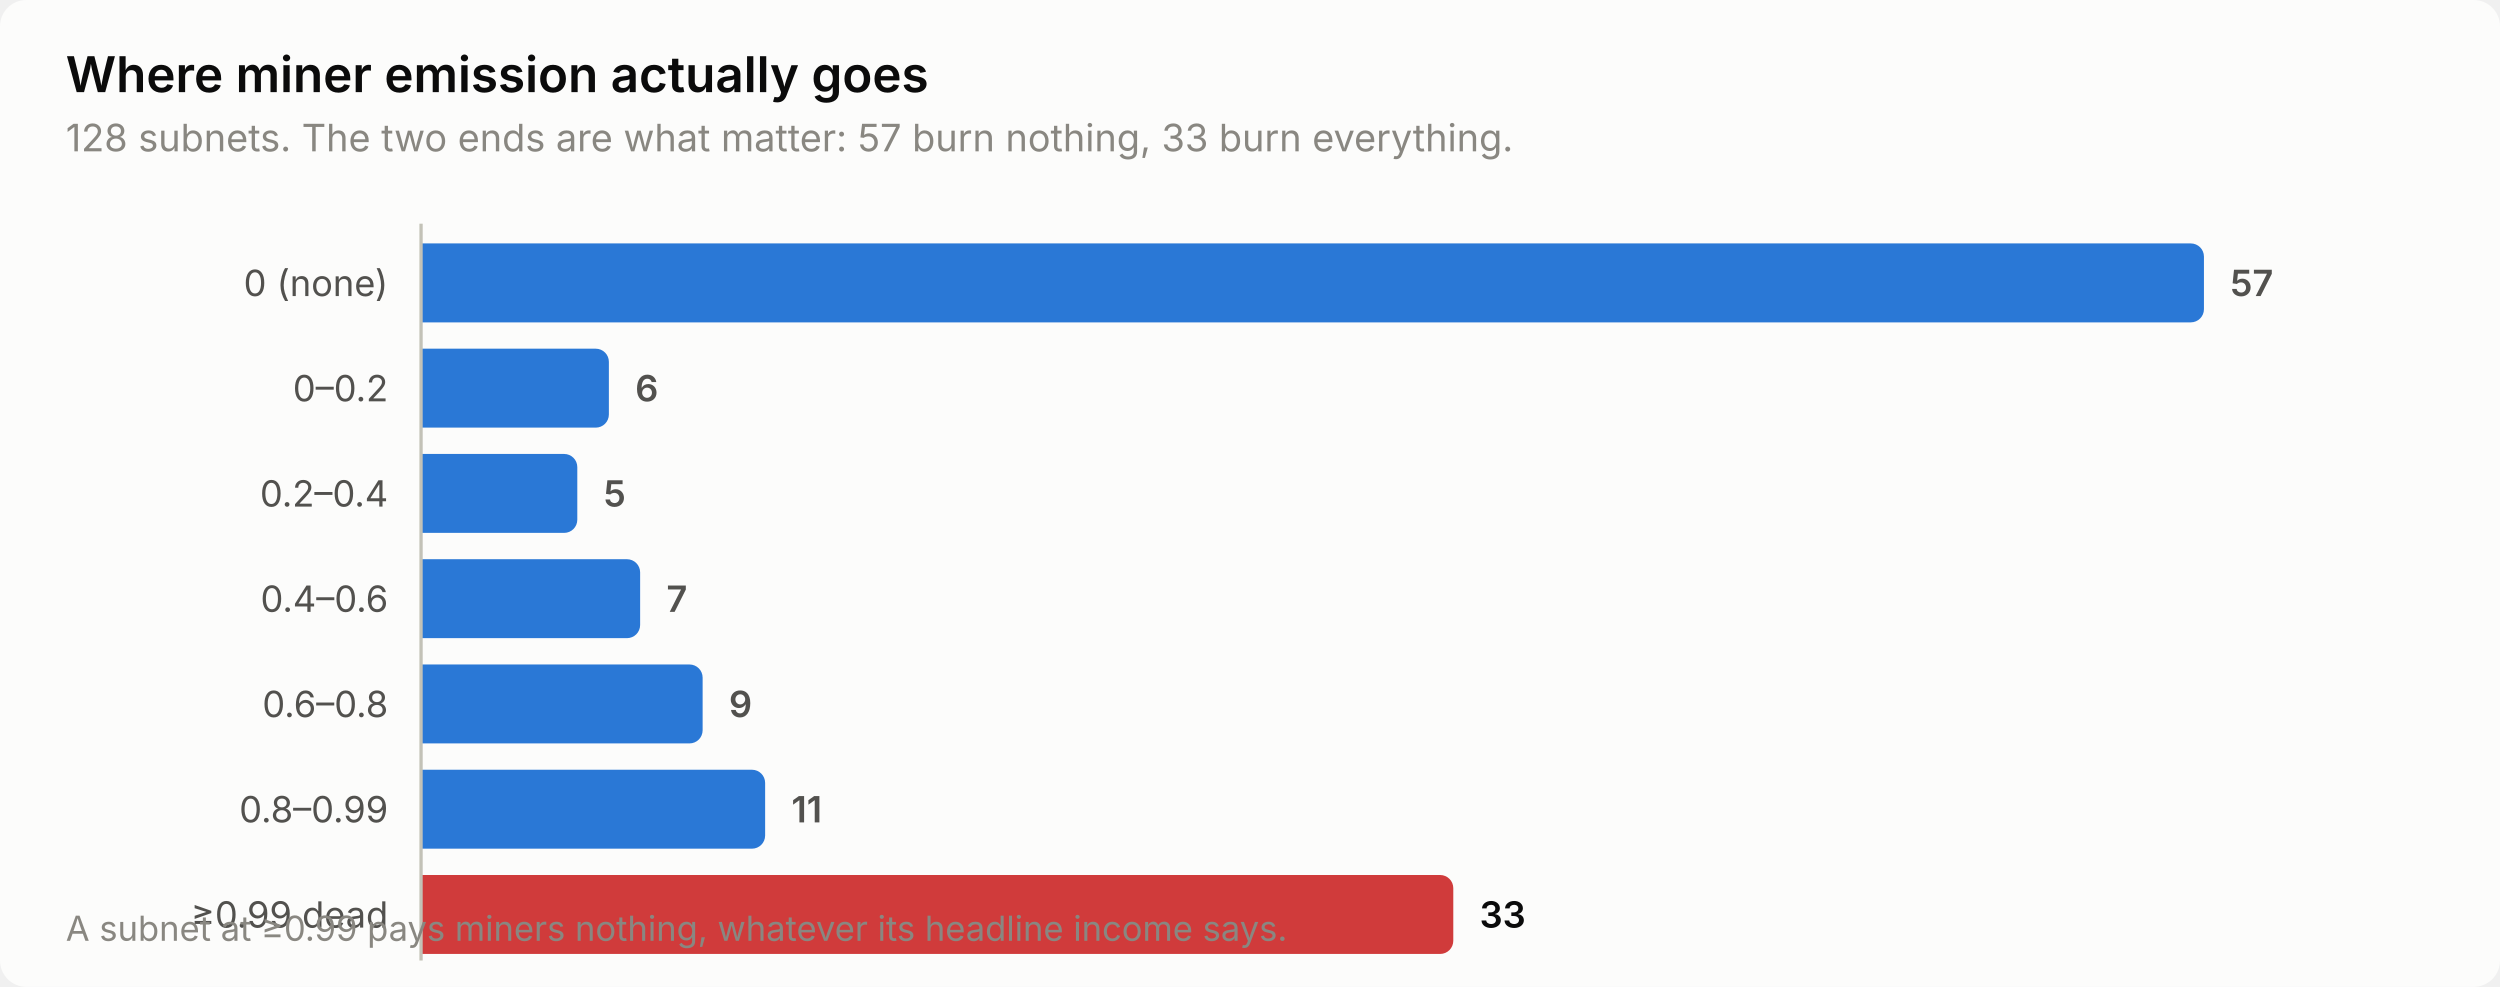
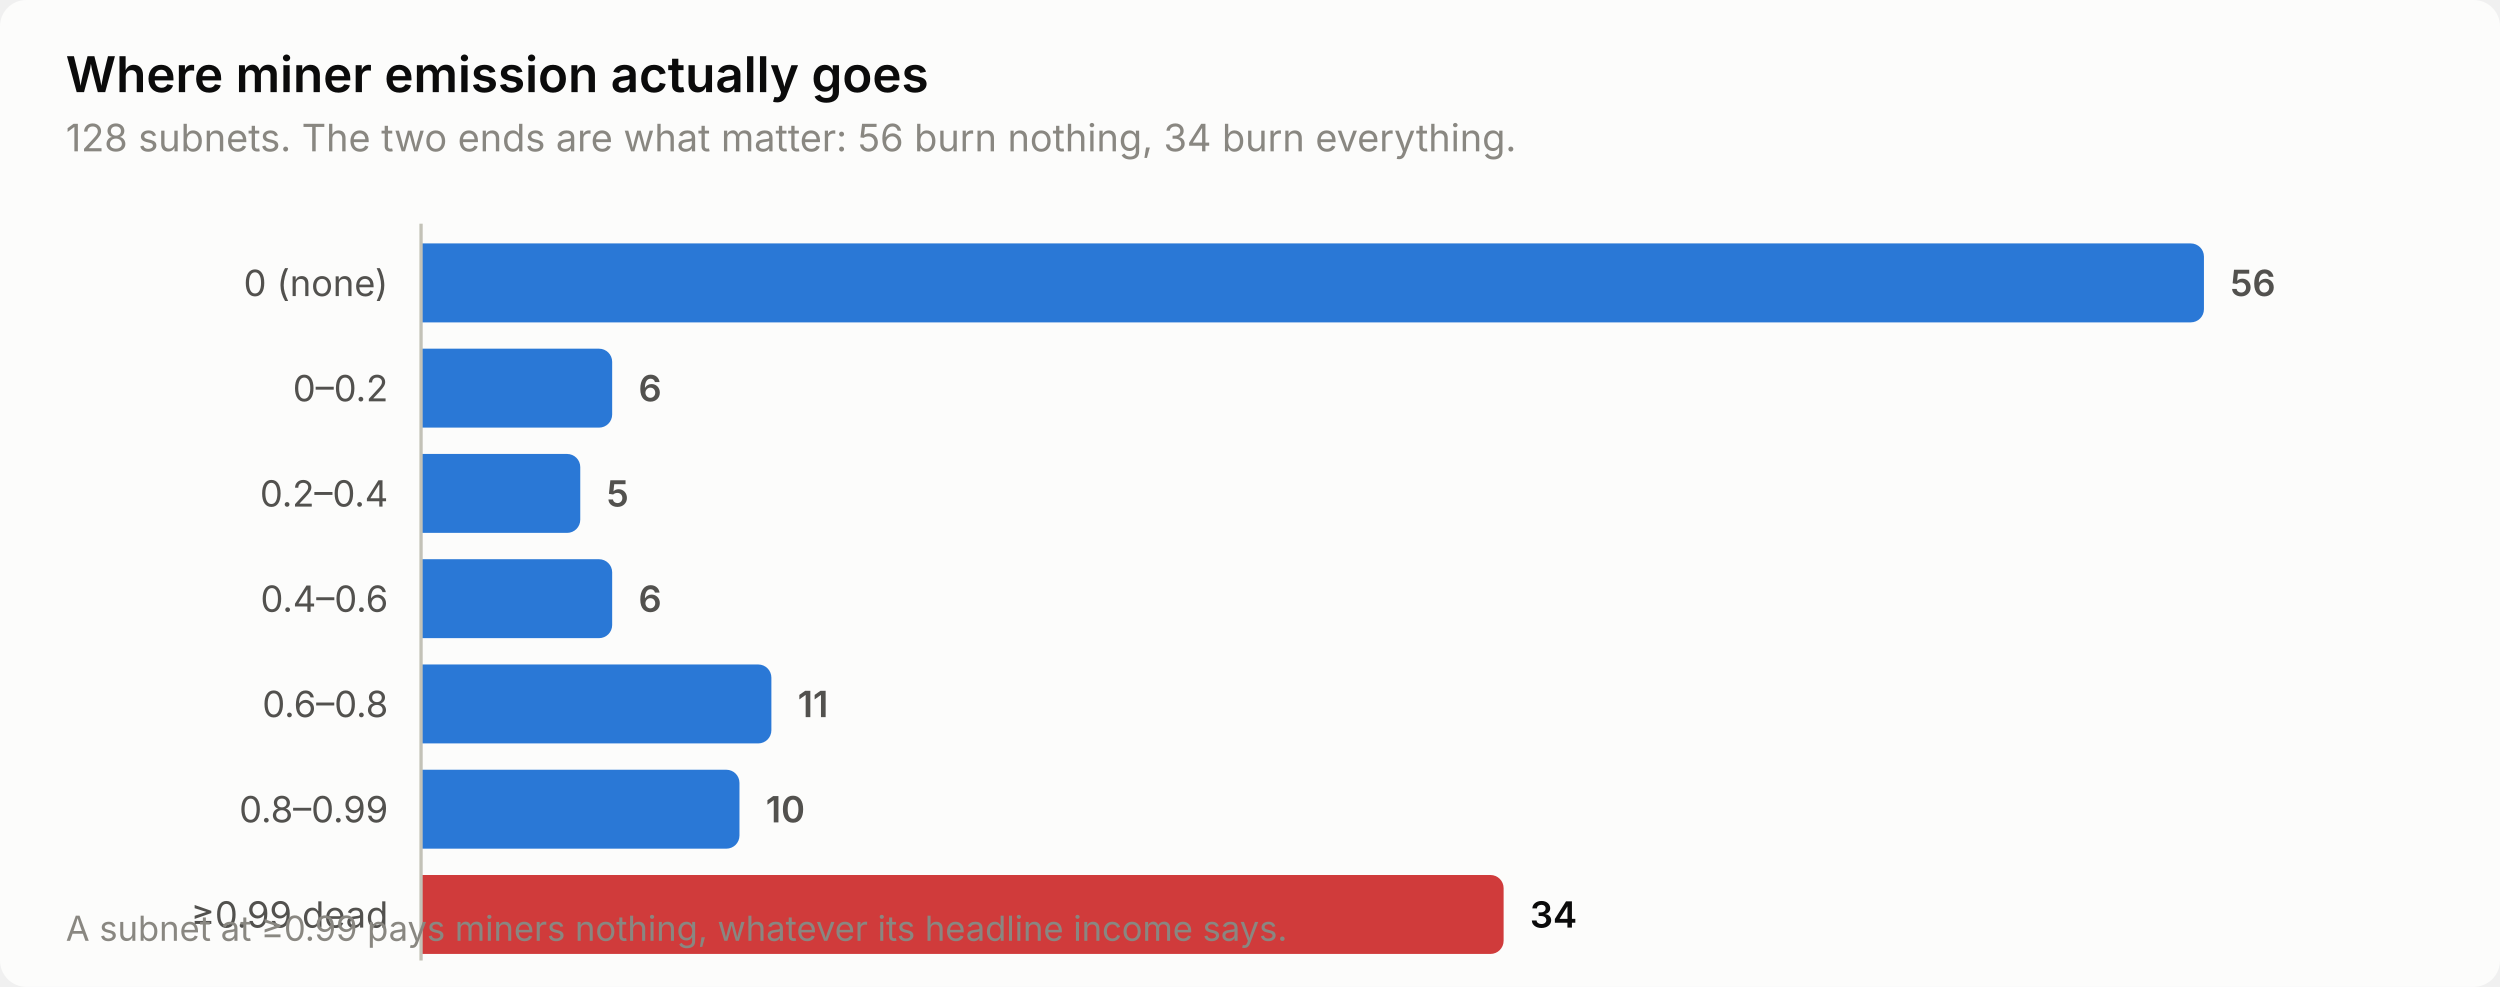
<svg xmlns="http://www.w3.org/2000/svg" width="760" height="300" viewBox="0 0 760 300" role="img" aria-label="Where miner emission actually goes">
  <style>
    text { font-family: system-ui, -apple-system, 'Segoe UI', sans-serif; }
    .t-title { font-size: 15px; font-weight: 600; }
    .t-sub { font-size: 11.5px; }
    .t-lab { font-size: 11px; }
    .t-val { font-size: 11px; font-weight: 600; font-variant-numeric: tabular-nums; }
    .t-tick { font-size: 10.5px; font-variant-numeric: tabular-nums; }

    .surface { fill: #fcfcfb; }
    .ink { fill: #0b0b0b; }
    .ink2 { fill: #52514e; }
    .muted { fill: #898781; }
    .grid { stroke: #e1e0d9; }
    .axis { stroke: #c3c2b7; }
    .accent { fill: #2a78d6; }
    .critical { fill: #d03b3b; }
    .deemph { fill: #d8d7d0; }

    @media (prefers-color-scheme: dark) {
      .surface { fill: #1a1a19; }
      .ink { fill: #ffffff; }
      .ink2 { fill: #c3c2b7; }
      .muted { fill: #898781; }
      .grid { stroke: #2c2c2a; }
      .axis { stroke: #383835; }
      .accent { fill: #3987e5; }
      .deemph { fill: #3a3a37; }
    }
</style>
  <rect class="surface" width="760" height="300" rx="8" />
  <text class="ink t-title" x="20" y="28">Where miner emission actually goes</text>
-   <text class="muted t-sub" x="20" y="46">128 subnets. The two ends are what matter: 57 burn nothing, 33 burn everything.</text>
+   <text class="muted t-sub" x="20" y="46">128 subnets. The two ends are what matter: 56 burn nothing, 34 burn everything.</text>
  <text class="ink2 t-lab" x="118" y="90" text-anchor="end">0 (none)</text>
  <path class="accent" d="M128.0,74.0 H666.0 a4.0,4.0 0 0 1 4.0,4.0 V94.0 a4.0,4.0 0 0 1 -4.0,4.0 H128.0 Z" />
-   <text class="ink2 t-val" x="678.0" y="90">57</text>
+   <text class="ink2 t-val" x="678.0" y="90">56</text>
  <text class="ink2 t-lab" x="118" y="122" text-anchor="end">0–0.2</text>
-   <path class="accent" d="M128.0,106.0 H181.1 a4.0,4.0 0 0 1 4.0,4.0 V126.0 a4.0,4.0 0 0 1 -4.0,4.0 H128.0 Z" />
-   <text class="ink2 t-val" x="193.1" y="122">6</text>
+   <path class="accent" d="M128.0,106.0 H182.1 a4.0,4.0 0 0 1 4.0,4.0 V126.0 a4.0,4.0 0 0 1 -4.0,4.0 H128.0 Z" />
+   <text class="ink2 t-val" x="194.1" y="122">6</text>
  <text class="ink2 t-lab" x="118" y="154" text-anchor="end">0.2–0.4</text>
-   <path class="accent" d="M128.0,138.0 H171.5 a4.0,4.0 0 0 1 4.0,4.0 V158.0 a4.0,4.0 0 0 1 -4.0,4.0 H128.0 Z" />
-   <text class="ink2 t-val" x="183.5" y="154">5</text>
+   <path class="accent" d="M128.0,138.0 H172.4 a4.0,4.0 0 0 1 4.0,4.0 V158.0 a4.0,4.0 0 0 1 -4.0,4.0 H128.0 Z" />
+   <text class="ink2 t-val" x="184.4" y="154">5</text>
  <text class="ink2 t-lab" x="118" y="186" text-anchor="end">0.4–0.6</text>
-   <path class="accent" d="M128.0,170.0 H190.6 a4.0,4.0 0 0 1 4.0,4.0 V190.0 a4.0,4.0 0 0 1 -4.0,4.0 H128.0 Z" />
-   <text class="ink2 t-val" x="202.6" y="186">7</text>
+   <path class="accent" d="M128.0,170.0 H182.1 a4.0,4.0 0 0 1 4.0,4.0 V190.0 a4.0,4.0 0 0 1 -4.0,4.0 H128.0 Z" />
+   <text class="ink2 t-val" x="194.1" y="186">6</text>
  <text class="ink2 t-lab" x="118" y="218" text-anchor="end">0.6–0.8</text>
-   <path class="accent" d="M128.0,202.0 H209.6 a4.0,4.0 0 0 1 4.0,4.0 V222.0 a4.0,4.0 0 0 1 -4.0,4.0 H128.0 Z" />
-   <text class="ink2 t-val" x="221.6" y="218">9</text>
+   <path class="accent" d="M128.0,202.0 H230.5 a4.0,4.0 0 0 1 4.0,4.0 V222.0 a4.0,4.0 0 0 1 -4.0,4.0 H128.0 Z" />
+   <text class="ink2 t-val" x="242.5" y="218">11</text>
  <text class="ink2 t-lab" x="118" y="250" text-anchor="end">0.8–0.99</text>
-   <path class="accent" d="M128.0,234.0 H228.6 a4.0,4.0 0 0 1 4.0,4.0 V254.0 a4.0,4.0 0 0 1 -4.0,4.0 H128.0 Z" />
-   <text class="ink2 t-val" x="240.6" y="250">11</text>
+   <path class="accent" d="M128.0,234.0 H220.8 a4.0,4.0 0 0 1 4.0,4.0 V254.0 a4.0,4.0 0 0 1 -4.0,4.0 H128.0 Z" />
+   <text class="ink2 t-val" x="232.8" y="250">10</text>
  <text class="ink2 t-lab" x="118" y="282" text-anchor="end">≥0.99 dead</text>
-   <path class="critical" d="M128.0,266.0 H437.8 a4.0,4.0 0 0 1 4.0,4.0 V286.0 a4.0,4.0 0 0 1 -4.0,4.0 H128.0 Z" />
-   <text class="ink t-val" x="449.8" y="282">33</text>
+   <path class="critical" d="M128.0,266.0 H453.1 a4.0,4.0 0 0 1 4.0,4.0 V286.0 a4.0,4.0 0 0 1 -4.0,4.0 H128.0 Z" />
+   <text class="ink t-val" x="465.1" y="282">34</text>
  <line class="axis" x1="128" y1="68" x2="128" y2="292" stroke-width="1" />
  <text class="muted t-tick" x="20" y="286">A subnet at ≥0.99 pays miners nothing, whatever its headline income says.</text>
</svg>
